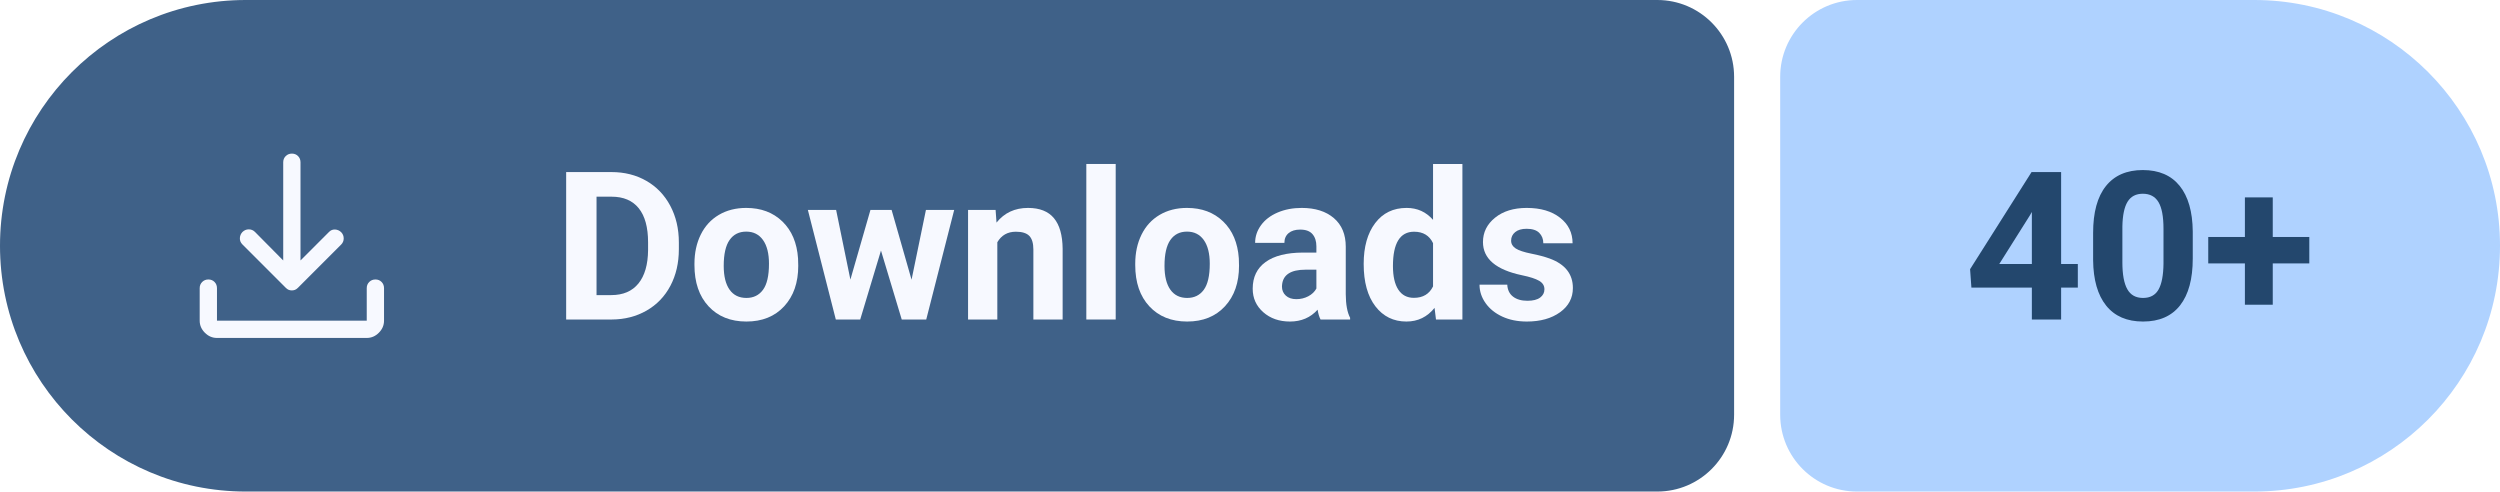
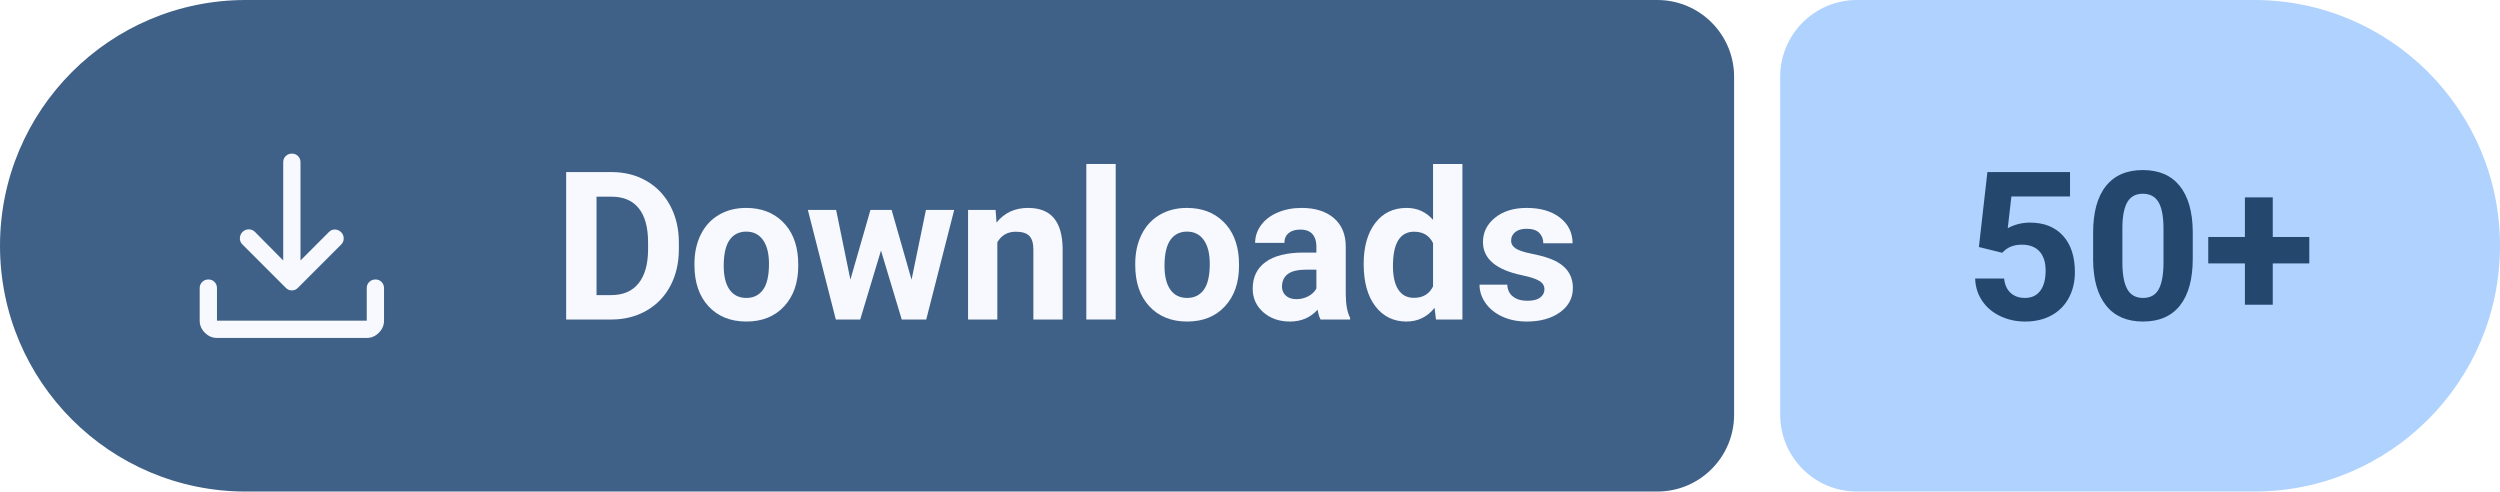
- <svg xmlns="http://www.w3.org/2000/svg" width="162.75" height="32" viewBox="0 0 162.75 32" role="img" aria-label="Downloads: 40+">
+ <svg xmlns="http://www.w3.org/2000/svg" width="162.75" height="32" viewBox="0 0 162.75 32" role="img" aria-label="Downloads: 50+">
  <path fill="#3F6188" d="M16 0H107.89A5 5 0 0 1 112.89 5V27A5 5 0 0 1 107.89 32H16A16 16 0 0 1 0 16V16A16 16 0 0 1 16 0Z" />
  <path fill="#AFD2FF" d="M120.89 0H146.75A16 16 0 0 1 162.75 16V16A16 16 0 0 1 146.75 32H120.89A5 5 0 0 1 115.89 27V5A5 5 0 0 1 120.89 0Z" />
  <path fill="#F7F9FF" transform="translate(10 7) scale(0.01875) translate(0 960)" d="M469-327q-5-2-10-7L308-485q-9-9.27-8.5-21.64.5-12.36 9.11-21.36 9.39-9 21.89-9t21.5 9l98 99v-341q0-12.75 8.68-21.38 8.67-8.62 21.5-8.62 12.82 0 21.32 8.62 8.5 8.63 8.5 21.38v341l99-99q8.8-9 20.9-8.5 12.1.5 21.49 9.5 8.61 9 8.61 21.5t-9 21.5L501-334q-5 5-10.13 7-5.14 2-11 2-5.87 0-10.87-2ZM220-160q-24 0-42-18t-18-42v-113q0-12.75 8.68-21.38 8.67-8.62 21.5-8.62 12.82 0 21.32 8.62 8.5 8.63 8.5 21.38v113h520v-113q0-12.75 8.68-21.38 8.67-8.62 21.5-8.62 12.82 0 21.32 8.62 8.5 8.63 8.5 21.38v113q0 24-18 42t-42 18H220Z" />
  <g fill="#F7F9FF" transform="translate(36 20.8) scale(0.006592 -0.006592)">
    <path transform="translate(0 0)" d="M130 0V1456H578Q770 1456 921.5 1369.5Q1073 1283 1158 1123.5Q1243 964 1243 761V694Q1243 491 1159.5 333Q1076 175 924 88Q772 1 581 0ZM430 1213V241H575Q751 241 844 356Q937 471 939 685V762Q939 984 847 1098.5Q755 1213 578 1213Z" />
    <path transform="translate(1331 0)" d="M66 551Q66 712 128 838Q190 964 306.5 1033Q423 1102 577 1102Q796 1102 934.5 968Q1073 834 1089 604L1091 530Q1091 281 952 130.5Q813 -20 579 -20Q345 -20 205.5 130Q66 280 66 538ZM355 530Q355 376 413 294.5Q471 213 579 213Q684 213 743 293.5Q802 374 802 551Q802 702 743 785Q684 868 577 868Q471 868 413 785.5Q355 703 355 530Z" />
    <path transform="translate(2489 0)" d="M1052 393 1194 1082H1473L1197 0H955L750 681L545 0H304L28 1082H307L448 394L646 1082H855Z" />
    <path transform="translate(3994 0)" d="M377 1082 386 957Q502 1102 697 1102Q869 1102 953 1001Q1037 900 1039 699V0H750V692Q750 784 710 825.5Q670 867 577 867Q455 867 394 763V0H105V1082Z" />
    <path transform="translate(5141 0)" d="M416 0H126V1536H416Z" />
    <path transform="translate(5684 0)" d="M66 551Q66 712 128 838Q190 964 306.5 1033Q423 1102 577 1102Q796 1102 934.5 968Q1073 834 1089 604L1091 530Q1091 281 952 130.5Q813 -20 579 -20Q345 -20 205.5 130Q66 280 66 538ZM355 530Q355 376 413 294.5Q471 213 579 213Q684 213 743 293.5Q802 374 802 551Q802 702 743 785Q684 868 577 868Q471 868 413 785.5Q355 703 355 530Z" />
    <path transform="translate(6842 0)" d="M738 0Q718 39 709 97Q604 -20 436 -20Q277 -20 172.5 72Q68 164 68 304Q68 476 195.5 568Q323 660 564 661H697V723Q697 798 658.5 843Q620 888 537 888Q464 888 422.5 853Q381 818 381 757H92Q92 851 150 931Q208 1011 314 1056.5Q420 1102 552 1102Q752 1102 869.5 1001.5Q987 901 987 719V250Q988 96 1030 17V0ZM499 201Q563 201 617 229.5Q671 258 697 306V492H589Q372 492 358 342L357 325Q357 271 395 236Q433 201 499 201Z" />
    <path transform="translate(7940 0)" d="M66 549Q66 802 179.5 952Q293 1102 490 1102Q648 1102 751 984V1536H1041V0H780L766 115Q658 -20 488 -20Q297 -20 181.5 130.5Q66 281 66 549ZM355 528Q355 376 408 295Q461 214 562 214Q696 214 751 327V754Q697 867 564 867Q355 867 355 528Z" />
    <path transform="translate(9094 0)" d="M697 299Q697 352 644.5 382.5Q592 413 476 437Q90 518 90 765Q90 909 209.5 1005.5Q329 1102 522 1102Q728 1102 851.5 1005Q975 908 975 753H686Q686 815 646 855.5Q606 896 521 896Q448 896 408 863Q368 830 368 779Q368 731 413.5 701.5Q459 672 567 650.5Q675 629 749 602Q978 518 978 311Q978 163 851 71.5Q724 -20 523 -20Q387 -20 281.5 28.5Q176 77 116 161.5Q56 246 56 344H330Q334 267 387 226Q440 185 529 185Q612 185 654.5 216.5Q697 248 697 299Z" />
  </g>
  <g fill="#23476D" transform="translate(127.89 20.8) scale(0.006592 -0.006592)">
-     <path transform="translate(0 0)" d="M954 548H1119V315H954V0H665V315H68L55 497L662 1456H954ZM343 548H665V1062L646 1029Z" />
+     <path transform="translate(0 0)" d="M142 716 226 1456H1042V1215H463L427 902Q530 957 646 957Q854 957 972 828Q1090 699 1090 467Q1090 326 1030.5 214.5Q971 103 860 41.5Q749 -20 598 -20Q466 -20 353 33.5Q240 87 174.5 184Q109 281 105 405H391Q400 314 454.5 263.5Q509 213 597 213Q695 213 748 283.5Q801 354 801 483Q801 607 740 673Q679 739 567 739Q464 739 400 685L372 659Z" />
    <path transform="translate(1175 0)" d="M1079 602Q1079 300 954 140Q829 -20 588 -20Q350 -20 224 137Q98 294 95 587V855Q95 1160 221.5 1318Q348 1476 586 1476Q824 1476 950 1319.5Q1076 1163 1079 870ZM790 896Q790 1077 740.5 1159.5Q691 1242 586 1242Q484 1242 435.5 1163.5Q387 1085 384 918V564Q384 386 432.5 299.5Q481 213 588 213Q694 213 741 296Q788 379 790 550Z" />
    <path transform="translate(2350 0)" d="M694 815H1055V554H694V146H419V554H57V815H419V1206H694Z" />
  </g>
</svg>
